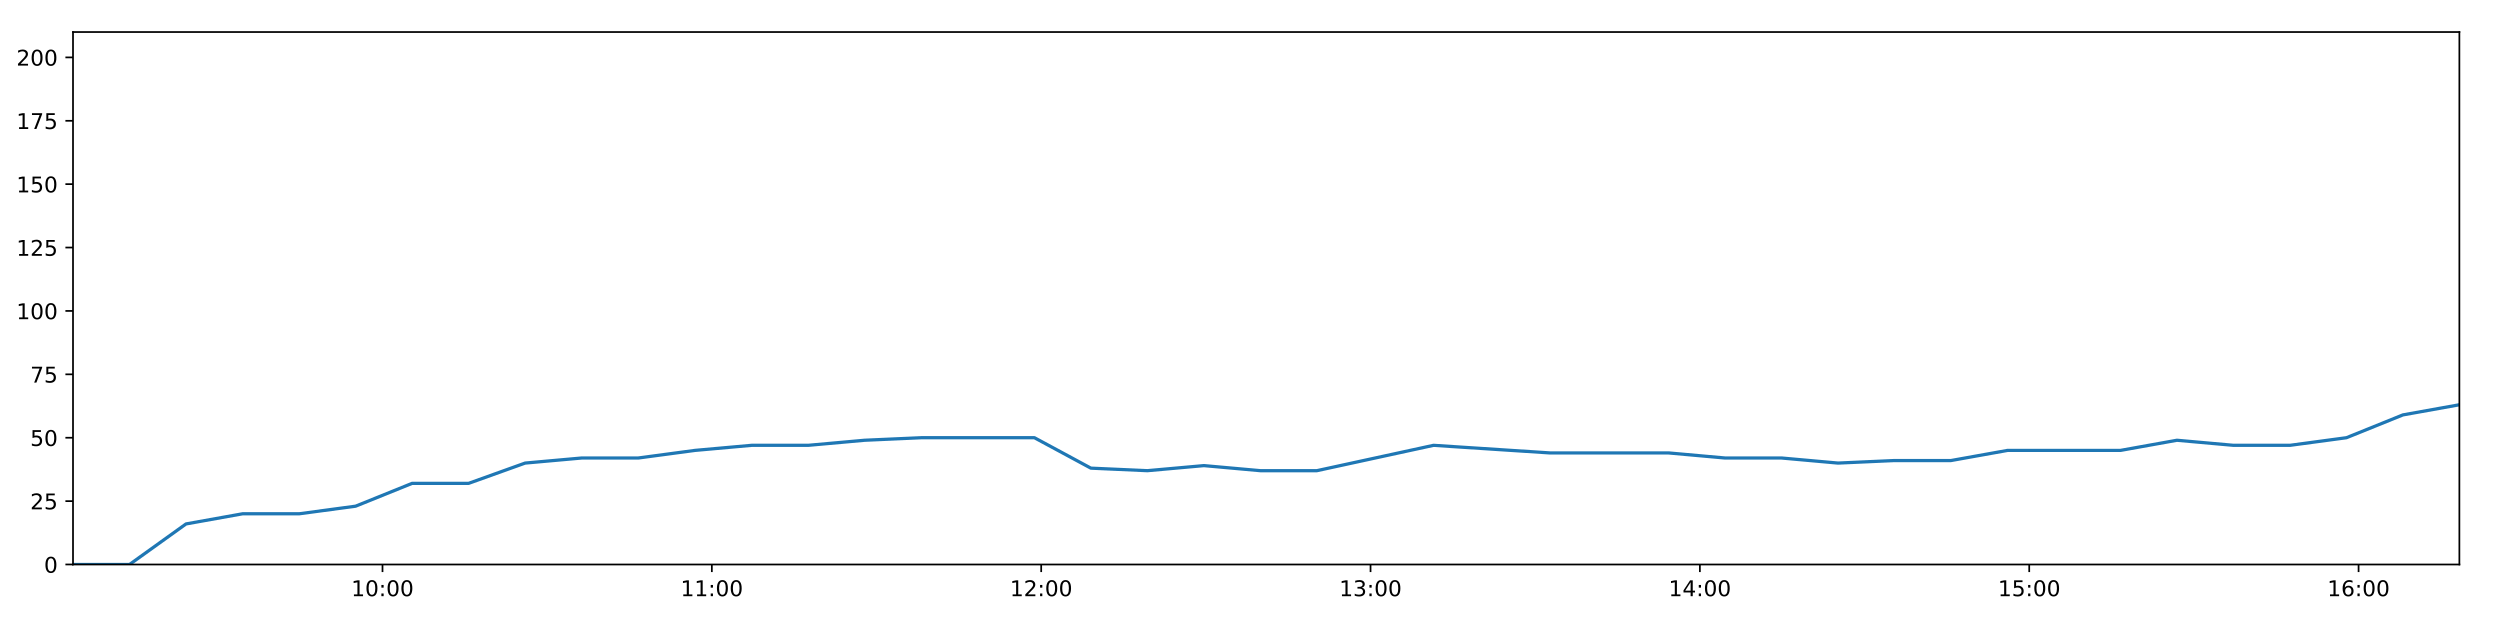
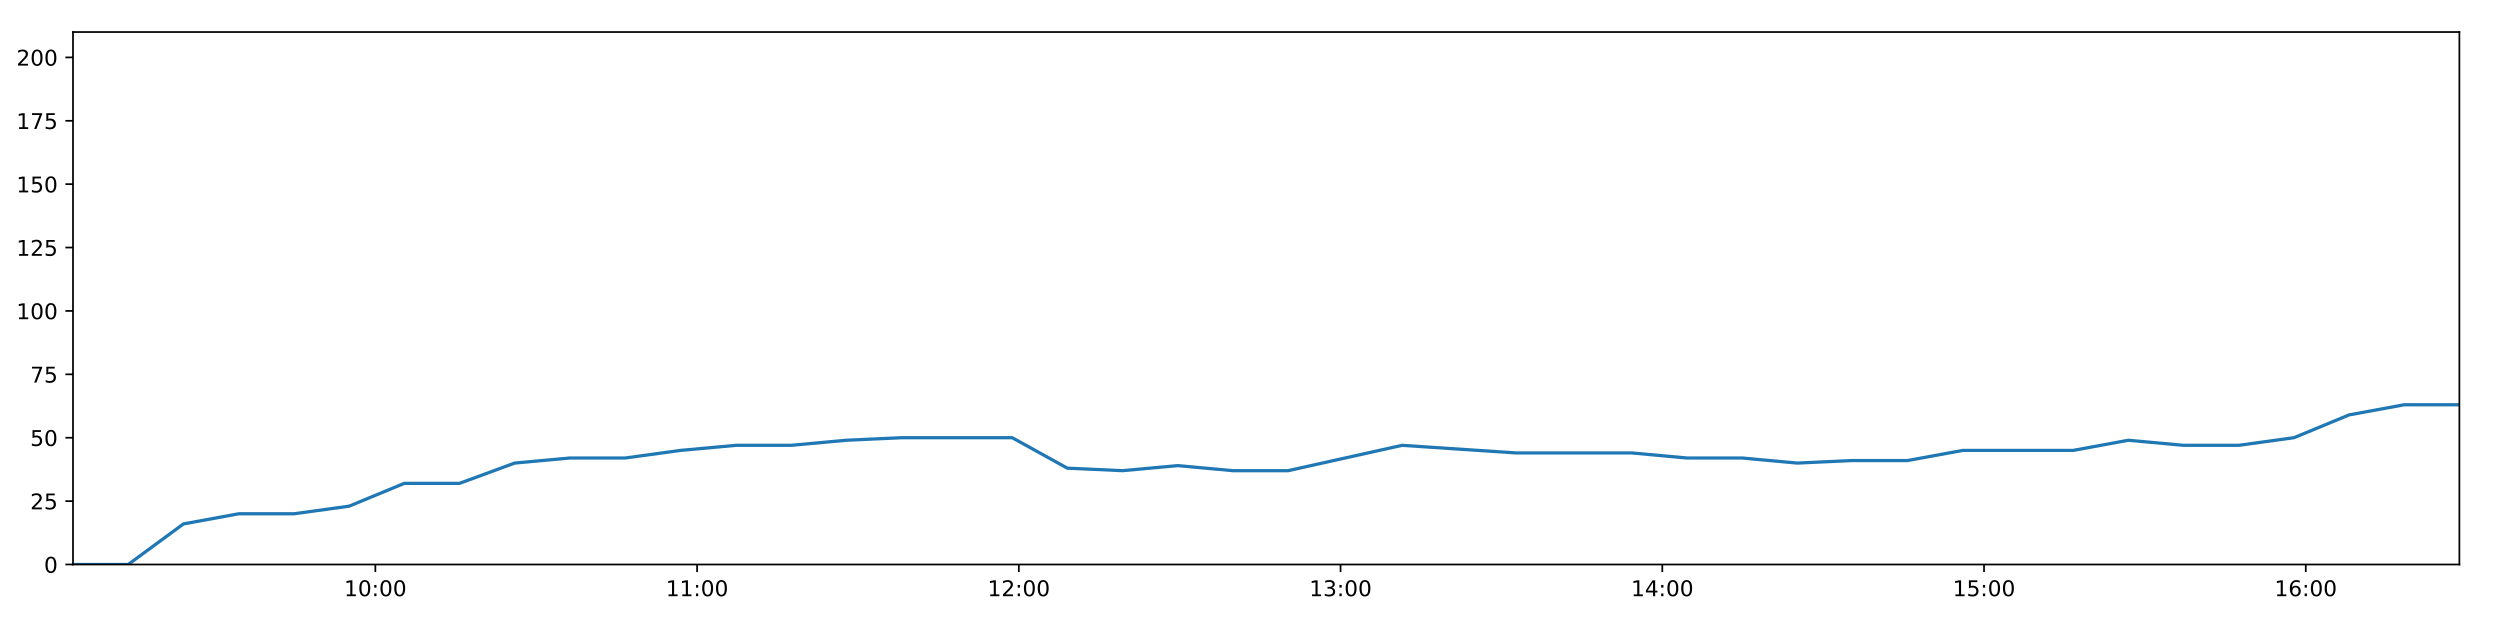
<svg xmlns="http://www.w3.org/2000/svg" xmlns:xlink="http://www.w3.org/1999/xlink" height="288pt" version="1.1" viewBox="0 0 1152 288" width="1152pt">
  <defs>
    <style type="text/css">
*{stroke-linecap:butt;stroke-linejoin:round;}
  </style>
  </defs>
  <g id="figure_1">
    <g id="patch_1">
      <path d="M 0 288  L 1152 288  L 1152 0  L 0 0  z " style="fill:#ffffff;" />
    </g>
    <g id="axes_1">
      <g id="patch_2">
        <path d="M 33.64 260.12  L 1133.28 260.12  L 1133.28 14.76  L 33.64 14.76  z " style="fill:#ffffff;" />
      </g>
      <g id="matplotlib.axis_1">
        <g id="xtick_1">
          <g id="line2d_1">
            <defs>
-               <path d="M 0 0  L 0 3.5  " id="m849b327025" style="stroke:#000000;stroke-width:0.8;" />
-             </defs>
-             <g>
-               <use style="stroke:#000000;stroke-width:0.8;" x="176.257" xlink:href="#m849b327025" y="260.12" />
+               <path d="M 0 0  L 0 3.5  " id="mb68aff072a" style="stroke:#000000;stroke-width:0.8;" />
+             </defs>
+             <g>
+               <use style="stroke:#000000;stroke-width:0.8;" x="172.963" xlink:href="#mb68aff072a" y="260.12" />
            </g>
          </g>
          <g id="text_1">
            <defs>
              <path d="M 12.406 8.297  L 28.516 8.297  L 28.516 63.922  L 10.984 60.406  L 10.984 69.391  L 28.422 72.906  L 38.281 72.906  L 38.281 8.297  L 54.391 8.297  L 54.391 0  L 12.406 0  z " id="DejaVuSans-49" />
              <path d="M 31.781 66.406  Q 24.172 66.406 20.328 58.906  Q 16.5 51.422 16.5 36.375  Q 16.5 21.391 20.328 13.891  Q 24.172 6.391 31.781 6.391  Q 39.453 6.391 43.281 13.891  Q 47.125 21.391 47.125 36.375  Q 47.125 51.422 43.281 58.906  Q 39.453 66.406 31.781 66.406  z M 31.781 74.219  Q 44.047 74.219 50.516 64.516  Q 56.984 54.828 56.984 36.375  Q 56.984 17.969 50.516 8.266  Q 44.047 -1.422 31.781 -1.422  Q 19.531 -1.422 13.062 8.266  Q 6.594 17.969 6.594 36.375  Q 6.594 54.828 13.062 64.516  Q 19.531 74.219 31.781 74.219  z " id="DejaVuSans-48" />
              <path d="M 11.719 12.406  L 22.016 12.406  L 22.016 0  L 11.719 0  z M 11.719 51.703  L 22.016 51.703  L 22.016 39.312  L 11.719 39.312  z " id="DejaVuSans-58" />
            </defs>
-             <g transform="translate(161.848 274.7184)scale(0.1 -0.1)">
+             <g transform="translate(158.5534 274.7184)scale(0.1 -0.1)">
              <use xlink:href="#DejaVuSans-49" />
              <use x="63.623" xlink:href="#DejaVuSans-48" />
              <use x="127.246" xlink:href="#DejaVuSans-58" />
              <use x="160.938" xlink:href="#DejaVuSans-48" />
              <use x="224.561" xlink:href="#DejaVuSans-48" />
            </g>
          </g>
        </g>
        <g id="xtick_2">
          <g id="line2d_2">
            <g>
-               <use style="stroke:#000000;stroke-width:0.8;" x="328.02" xlink:href="#m849b327025" y="260.12" />
+               <use style="stroke:#000000;stroke-width:0.8;" x="321.219" xlink:href="#mb68aff072a" y="260.12" />
            </g>
          </g>
          <g id="text_2">
-             <g transform="translate(313.6102 274.7184)scale(0.1 -0.1)">
+             <g transform="translate(306.8096 274.7184)scale(0.1 -0.1)">
              <use xlink:href="#DejaVuSans-49" />
              <use x="63.623" xlink:href="#DejaVuSans-49" />
              <use x="127.246" xlink:href="#DejaVuSans-58" />
              <use x="160.938" xlink:href="#DejaVuSans-48" />
              <use x="224.561" xlink:href="#DejaVuSans-48" />
            </g>
          </g>
        </g>
        <g id="xtick_3">
          <g id="line2d_3">
            <g>
-               <use style="stroke:#000000;stroke-width:0.8;" x="479.782" xlink:href="#m849b327025" y="260.12" />
+               <use style="stroke:#000000;stroke-width:0.8;" x="469.475" xlink:href="#mb68aff072a" y="260.12" />
            </g>
          </g>
          <g id="text_3">
            <defs>
              <path d="M 19.188 8.297  L 53.609 8.297  L 53.609 0  L 7.328 0  L 7.328 8.297  Q 12.938 14.109 22.625 23.891  Q 32.328 33.688 34.812 36.531  Q 39.547 41.844 41.422 45.531  Q 43.312 49.219 43.312 52.781  Q 43.312 58.594 39.234 62.25  Q 35.156 65.922 28.609 65.922  Q 23.969 65.922 18.812 64.312  Q 13.672 62.703 7.812 59.422  L 7.812 69.391  Q 13.766 71.781 18.938 73  Q 24.125 74.219 28.422 74.219  Q 39.75 74.219 46.484 68.547  Q 53.219 62.891 53.219 53.422  Q 53.219 48.922 51.531 44.891  Q 49.859 40.875 45.406 35.406  Q 44.188 33.984 37.641 27.219  Q 31.109 20.453 19.188 8.297  z " id="DejaVuSans-50" />
            </defs>
-             <g transform="translate(465.3723 274.7184)scale(0.1 -0.1)">
+             <g transform="translate(455.0658 274.7184)scale(0.1 -0.1)">
              <use xlink:href="#DejaVuSans-49" />
              <use x="63.623" xlink:href="#DejaVuSans-50" />
              <use x="127.246" xlink:href="#DejaVuSans-58" />
              <use x="160.938" xlink:href="#DejaVuSans-48" />
              <use x="224.561" xlink:href="#DejaVuSans-48" />
            </g>
          </g>
        </g>
        <g id="xtick_4">
          <g id="line2d_4">
            <g>
-               <use style="stroke:#000000;stroke-width:0.8;" x="631.544" xlink:href="#m849b327025" y="260.12" />
+               <use style="stroke:#000000;stroke-width:0.8;" x="617.731" xlink:href="#mb68aff072a" y="260.12" />
            </g>
          </g>
          <g id="text_4">
            <defs>
              <path d="M 40.578 39.312  Q 47.656 37.797 51.625 33  Q 55.609 28.219 55.609 21.188  Q 55.609 10.406 48.188 4.484  Q 40.766 -1.422 27.094 -1.422  Q 22.516 -1.422 17.656 -0.516  Q 12.797 0.391 7.625 2.203  L 7.625 11.719  Q 11.719 9.328 16.594 8.109  Q 21.484 6.891 26.812 6.891  Q 36.078 6.891 40.938 10.547  Q 45.797 14.203 45.797 21.188  Q 45.797 27.641 41.281 31.266  Q 36.766 34.906 28.719 34.906  L 20.219 34.906  L 20.219 43.016  L 29.109 43.016  Q 36.375 43.016 40.234 45.922  Q 44.094 48.828 44.094 54.297  Q 44.094 59.906 40.109 62.906  Q 36.141 65.922 28.719 65.922  Q 24.656 65.922 20.016 65.031  Q 15.375 64.156 9.812 62.312  L 9.812 71.094  Q 15.438 72.656 20.344 73.438  Q 25.25 74.219 29.594 74.219  Q 40.828 74.219 47.359 69.109  Q 53.906 64.016 53.906 55.328  Q 53.906 49.266 50.438 45.094  Q 46.969 40.922 40.578 39.312  z " id="DejaVuSans-51" />
            </defs>
-             <g transform="translate(617.1344 274.7184)scale(0.1 -0.1)">
+             <g transform="translate(603.3221 274.7184)scale(0.1 -0.1)">
              <use xlink:href="#DejaVuSans-49" />
              <use x="63.623" xlink:href="#DejaVuSans-51" />
              <use x="127.246" xlink:href="#DejaVuSans-58" />
              <use x="160.938" xlink:href="#DejaVuSans-48" />
              <use x="224.561" xlink:href="#DejaVuSans-48" />
            </g>
          </g>
        </g>
        <g id="xtick_5">
          <g id="line2d_5">
            <g>
-               <use style="stroke:#000000;stroke-width:0.8;" x="783.306" xlink:href="#m849b327025" y="260.12" />
+               <use style="stroke:#000000;stroke-width:0.8;" x="765.988" xlink:href="#mb68aff072a" y="260.12" />
            </g>
          </g>
          <g id="text_5">
            <defs>
              <path d="M 37.797 64.312  L 12.891 25.391  L 37.797 25.391  z M 35.203 72.906  L 47.609 72.906  L 47.609 25.391  L 58.016 25.391  L 58.016 17.188  L 47.609 17.188  L 47.609 0  L 37.797 0  L 37.797 17.188  L 4.891 17.188  L 4.891 26.703  z " id="DejaVuSans-52" />
            </defs>
-             <g transform="translate(768.8966 274.7184)scale(0.1 -0.1)">
+             <g transform="translate(751.5783 274.7184)scale(0.1 -0.1)">
              <use xlink:href="#DejaVuSans-49" />
              <use x="63.623" xlink:href="#DejaVuSans-52" />
              <use x="127.246" xlink:href="#DejaVuSans-58" />
              <use x="160.938" xlink:href="#DejaVuSans-48" />
              <use x="224.561" xlink:href="#DejaVuSans-48" />
            </g>
          </g>
        </g>
        <g id="xtick_6">
          <g id="line2d_6">
            <g>
-               <use style="stroke:#000000;stroke-width:0.8;" x="935.068" xlink:href="#m849b327025" y="260.12" />
+               <use style="stroke:#000000;stroke-width:0.8;" x="914.244" xlink:href="#mb68aff072a" y="260.12" />
            </g>
          </g>
          <g id="text_6">
            <defs>
              <path d="M 10.797 72.906  L 49.516 72.906  L 49.516 64.594  L 19.828 64.594  L 19.828 46.734  Q 21.969 47.469 24.109 47.828  Q 26.266 48.188 28.422 48.188  Q 40.625 48.188 47.75 41.5  Q 54.891 34.812 54.891 23.391  Q 54.891 11.625 47.562 5.094  Q 40.234 -1.422 26.906 -1.422  Q 22.312 -1.422 17.547 -0.641  Q 12.797 0.141 7.719 1.703  L 7.719 11.625  Q 12.109 9.234 16.797 8.062  Q 21.484 6.891 26.703 6.891  Q 35.156 6.891 40.078 11.328  Q 45.016 15.766 45.016 23.391  Q 45.016 31 40.078 35.438  Q 35.156 39.891 26.703 39.891  Q 22.75 39.891 18.812 39.016  Q 14.891 38.141 10.797 36.281  z " id="DejaVuSans-53" />
            </defs>
-             <g transform="translate(920.6587 274.7184)scale(0.1 -0.1)">
+             <g transform="translate(899.8345 274.7184)scale(0.1 -0.1)">
              <use xlink:href="#DejaVuSans-49" />
              <use x="63.623" xlink:href="#DejaVuSans-53" />
              <use x="127.246" xlink:href="#DejaVuSans-58" />
              <use x="160.938" xlink:href="#DejaVuSans-48" />
              <use x="224.561" xlink:href="#DejaVuSans-48" />
            </g>
          </g>
        </g>
        <g id="xtick_7">
          <g id="line2d_7">
            <g>
-               <use style="stroke:#000000;stroke-width:0.8;" x="1086.83" xlink:href="#m849b327025" y="260.12" />
+               <use style="stroke:#000000;stroke-width:0.8;" x="1062.5" xlink:href="#mb68aff072a" y="260.12" />
            </g>
          </g>
          <g id="text_7">
            <defs>
              <path d="M 33.016 40.375  Q 26.375 40.375 22.484 35.828  Q 18.609 31.297 18.609 23.391  Q 18.609 15.531 22.484 10.953  Q 26.375 6.391 33.016 6.391  Q 39.656 6.391 43.531 10.953  Q 47.406 15.531 47.406 23.391  Q 47.406 31.297 43.531 35.828  Q 39.656 40.375 33.016 40.375  z M 52.594 71.297  L 52.594 62.312  Q 48.875 64.062 45.094 64.984  Q 41.312 65.922 37.594 65.922  Q 27.828 65.922 22.672 59.328  Q 17.531 52.734 16.797 39.406  Q 19.672 43.656 24.016 45.922  Q 28.375 48.188 33.594 48.188  Q 44.578 48.188 50.953 41.516  Q 57.328 34.859 57.328 23.391  Q 57.328 12.156 50.688 5.359  Q 44.047 -1.422 33.016 -1.422  Q 20.359 -1.422 13.672 8.266  Q 6.984 17.969 6.984 36.375  Q 6.984 53.656 15.188 63.938  Q 23.391 74.219 37.203 74.219  Q 40.922 74.219 44.703 73.484  Q 48.484 72.75 52.594 71.297  z " id="DejaVuSans-54" />
            </defs>
-             <g transform="translate(1072.421 274.7184)scale(0.1 -0.1)">
+             <g transform="translate(1048.091 274.7184)scale(0.1 -0.1)">
              <use xlink:href="#DejaVuSans-49" />
              <use x="63.623" xlink:href="#DejaVuSans-54" />
              <use x="127.246" xlink:href="#DejaVuSans-58" />
              <use x="160.938" xlink:href="#DejaVuSans-48" />
              <use x="224.561" xlink:href="#DejaVuSans-48" />
            </g>
          </g>
        </g>
      </g>
      <g id="matplotlib.axis_2">
        <g id="ytick_1">
          <g id="line2d_8">
            <defs>
-               <path d="M 0 0  L -3.5 0  " id="mefcc4013cb" style="stroke:#000000;stroke-width:0.8;" />
-             </defs>
-             <g>
-               <use style="stroke:#000000;stroke-width:0.8;" x="33.64" xlink:href="#mefcc4013cb" y="260.12" />
+               <path d="M 0 0  L -3.5 0  " id="m3472d5ea59" style="stroke:#000000;stroke-width:0.8;" />
+             </defs>
+             <g>
+               <use style="stroke:#000000;stroke-width:0.8;" x="33.64" xlink:href="#m3472d5ea59" y="260.12" />
            </g>
          </g>
          <g id="text_8">
            <g transform="translate(20.2775 263.9192)scale(0.1 -0.1)">
              <use xlink:href="#DejaVuSans-48" />
            </g>
          </g>
        </g>
        <g id="ytick_2">
          <g id="line2d_9">
            <g>
-               <use style="stroke:#000000;stroke-width:0.8;" x="33.64" xlink:href="#mefcc4013cb" y="230.91" />
+               <use style="stroke:#000000;stroke-width:0.8;" x="33.64" xlink:href="#m3472d5ea59" y="230.91" />
            </g>
          </g>
          <g id="text_9">
            <g transform="translate(13.915 234.7097)scale(0.1 -0.1)">
              <use xlink:href="#DejaVuSans-50" />
              <use x="63.623" xlink:href="#DejaVuSans-53" />
            </g>
          </g>
        </g>
        <g id="ytick_3">
          <g id="line2d_10">
            <g>
-               <use style="stroke:#000000;stroke-width:0.8;" x="33.64" xlink:href="#mefcc4013cb" y="201.701" />
+               <use style="stroke:#000000;stroke-width:0.8;" x="33.64" xlink:href="#m3472d5ea59" y="201.701" />
            </g>
          </g>
          <g id="text_10">
            <g transform="translate(13.915 205.5002)scale(0.1 -0.1)">
              <use xlink:href="#DejaVuSans-53" />
              <use x="63.623" xlink:href="#DejaVuSans-48" />
            </g>
          </g>
        </g>
        <g id="ytick_4">
          <g id="line2d_11">
            <g>
-               <use style="stroke:#000000;stroke-width:0.8;" x="33.64" xlink:href="#mefcc4013cb" y="172.491" />
+               <use style="stroke:#000000;stroke-width:0.8;" x="33.64" xlink:href="#m3472d5ea59" y="172.491" />
            </g>
          </g>
          <g id="text_11">
            <defs>
              <path d="M 8.203 72.906  L 55.078 72.906  L 55.078 68.703  L 28.609 0  L 18.312 0  L 43.219 64.594  L 8.203 64.594  z " id="DejaVuSans-55" />
            </defs>
            <g transform="translate(13.915 176.2906)scale(0.1 -0.1)">
              <use xlink:href="#DejaVuSans-55" />
              <use x="63.623" xlink:href="#DejaVuSans-53" />
            </g>
          </g>
        </g>
        <g id="ytick_5">
          <g id="line2d_12">
            <g>
-               <use style="stroke:#000000;stroke-width:0.8;" x="33.64" xlink:href="#mefcc4013cb" y="143.282" />
+               <use style="stroke:#000000;stroke-width:0.8;" x="33.64" xlink:href="#m3472d5ea59" y="143.282" />
            </g>
          </g>
          <g id="text_12">
            <g transform="translate(7.5525 147.0811)scale(0.1 -0.1)">
              <use xlink:href="#DejaVuSans-49" />
              <use x="63.623" xlink:href="#DejaVuSans-48" />
              <use x="127.246" xlink:href="#DejaVuSans-48" />
            </g>
          </g>
        </g>
        <g id="ytick_6">
          <g id="line2d_13">
            <g>
-               <use style="stroke:#000000;stroke-width:0.8;" x="33.64" xlink:href="#mefcc4013cb" y="114.072" />
+               <use style="stroke:#000000;stroke-width:0.8;" x="33.64" xlink:href="#m3472d5ea59" y="114.072" />
            </g>
          </g>
          <g id="text_13">
            <g transform="translate(7.5525 117.8716)scale(0.1 -0.1)">
              <use xlink:href="#DejaVuSans-49" />
              <use x="63.623" xlink:href="#DejaVuSans-50" />
              <use x="127.246" xlink:href="#DejaVuSans-53" />
            </g>
          </g>
        </g>
        <g id="ytick_7">
          <g id="line2d_14">
            <g>
-               <use style="stroke:#000000;stroke-width:0.8;" x="33.64" xlink:href="#mefcc4013cb" y="84.863" />
+               <use style="stroke:#000000;stroke-width:0.8;" x="33.64" xlink:href="#m3472d5ea59" y="84.863" />
            </g>
          </g>
          <g id="text_14">
            <g transform="translate(7.5525 88.66208)scale(0.1 -0.1)">
              <use xlink:href="#DejaVuSans-49" />
              <use x="63.623" xlink:href="#DejaVuSans-53" />
              <use x="127.246" xlink:href="#DejaVuSans-48" />
            </g>
          </g>
        </g>
        <g id="ytick_8">
          <g id="line2d_15">
            <g>
-               <use style="stroke:#000000;stroke-width:0.8;" x="33.64" xlink:href="#mefcc4013cb" y="55.653" />
+               <use style="stroke:#000000;stroke-width:0.8;" x="33.64" xlink:href="#m3472d5ea59" y="55.653" />
            </g>
          </g>
          <g id="text_15">
            <g transform="translate(7.5525 59.45255)scale(0.1 -0.1)">
              <use xlink:href="#DejaVuSans-49" />
              <use x="63.623" xlink:href="#DejaVuSans-55" />
              <use x="127.246" xlink:href="#DejaVuSans-53" />
            </g>
          </g>
        </g>
        <g id="ytick_9">
          <g id="line2d_16">
            <g>
-               <use style="stroke:#000000;stroke-width:0.8;" x="33.64" xlink:href="#mefcc4013cb" y="26.444" />
+               <use style="stroke:#000000;stroke-width:0.8;" x="33.64" xlink:href="#m3472d5ea59" y="26.444" />
            </g>
          </g>
          <g id="text_16">
            <g transform="translate(7.5525 30.24303)scale(0.1 -0.1)">
              <use xlink:href="#DejaVuSans-50" />
              <use x="63.623" xlink:href="#DejaVuSans-48" />
              <use x="127.246" xlink:href="#DejaVuSans-48" />
            </g>
          </g>
        </g>
      </g>
      <g id="line2d_17">
-         <path clip-path="url(#p1727f8e132)" d="M 33.64 260.12  L 59.67 260.12  L 85.72 241.426  L 111.783 236.752  L 137.842 236.752  L 163.871 233.247  L 189.887 222.732  L 215.934 222.732  L 241.978 213.385  L 268.042 211.048  L 294.115 211.048  L 320.243 207.543  L 346.339 205.206  L 372.404 205.206  L 398.408 202.869  L 424.523 201.701  L 450.6 201.701  L 476.665 201.701  L 502.664 215.722  L 528.703 216.89  L 554.772 214.553  L 580.788 216.89  L 606.816 216.89  L 660.57 205.206  L 714.286 208.711  L 768.912 208.711  L 794.913 211.048  L 820.948 211.048  L 846.959 213.385  L 872.964 212.216  L 899.023 212.216  L 925.079 207.543  L 951.108 207.543  L 977.125 207.543  L 1003.133 202.869  L 1029.206 205.206  L 1055.215 205.206  L 1081.241 201.701  L 1107.261 191.186  L 1133.28 186.512  " style="fill:none;stroke:#1f77b4;stroke-linecap:square;stroke-width:1.5;" />
+         <path clip-path="url(#p218616a9fa)" d="M 33.64 260.12  L 59.069 260.12  L 84.517 241.426  L 109.978 236.752  L 135.435 236.752  L 160.862 233.247  L 186.277 222.732  L 211.723 222.732  L 237.165 213.385  L 262.627 211.048  L 288.098 211.048  L 313.622 207.543  L 339.115 205.206  L 364.578 205.206  L 389.981 202.869  L 415.493 201.701  L 440.967 201.701  L 466.431 201.701  L 491.829 215.722  L 517.266 216.89  L 542.733 214.553  L 568.148 216.89  L 593.575 216.89  L 646.087 205.206  L 698.562 208.711  L 751.927 208.711  L 777.327 211.048  L 802.76 211.048  L 828.17 213.385  L 853.574 212.216  L 879.031 212.216  L 904.485 207.543  L 929.913 207.543  L 955.329 207.543  L 980.736 202.869  L 1006.207 205.206  L 1031.615 205.206  L 1057.04 201.701  L 1082.459 191.186  L 1107.877 186.512  L 1133.28 186.512  " style="fill:none;stroke:#1f77b4;stroke-linecap:square;stroke-width:1.5;" />
      </g>
      <g id="patch_3">
        <path d="M 33.64 260.12  L 33.64 14.76  " style="fill:none;stroke:#000000;stroke-linecap:square;stroke-linejoin:miter;stroke-width:0.8;" />
      </g>
      <g id="patch_4">
        <path d="M 1133.28 260.12  L 1133.28 14.76  " style="fill:none;stroke:#000000;stroke-linecap:square;stroke-linejoin:miter;stroke-width:0.8;" />
      </g>
      <g id="patch_5">
        <path d="M 33.64 260.12  L 1133.28 260.12  " style="fill:none;stroke:#000000;stroke-linecap:square;stroke-linejoin:miter;stroke-width:0.8;" />
      </g>
      <g id="patch_6">
        <path d="M 33.64 14.76  L 1133.28 14.76  " style="fill:none;stroke:#000000;stroke-linecap:square;stroke-linejoin:miter;stroke-width:0.8;" />
      </g>
    </g>
  </g>
  <defs>
-     <clipPath id="p1727f8e132">
+     <clipPath id="p218616a9fa">
      <rect height="245.36" width="1099.64" x="33.64" y="14.76" />
    </clipPath>
  </defs>
</svg>
